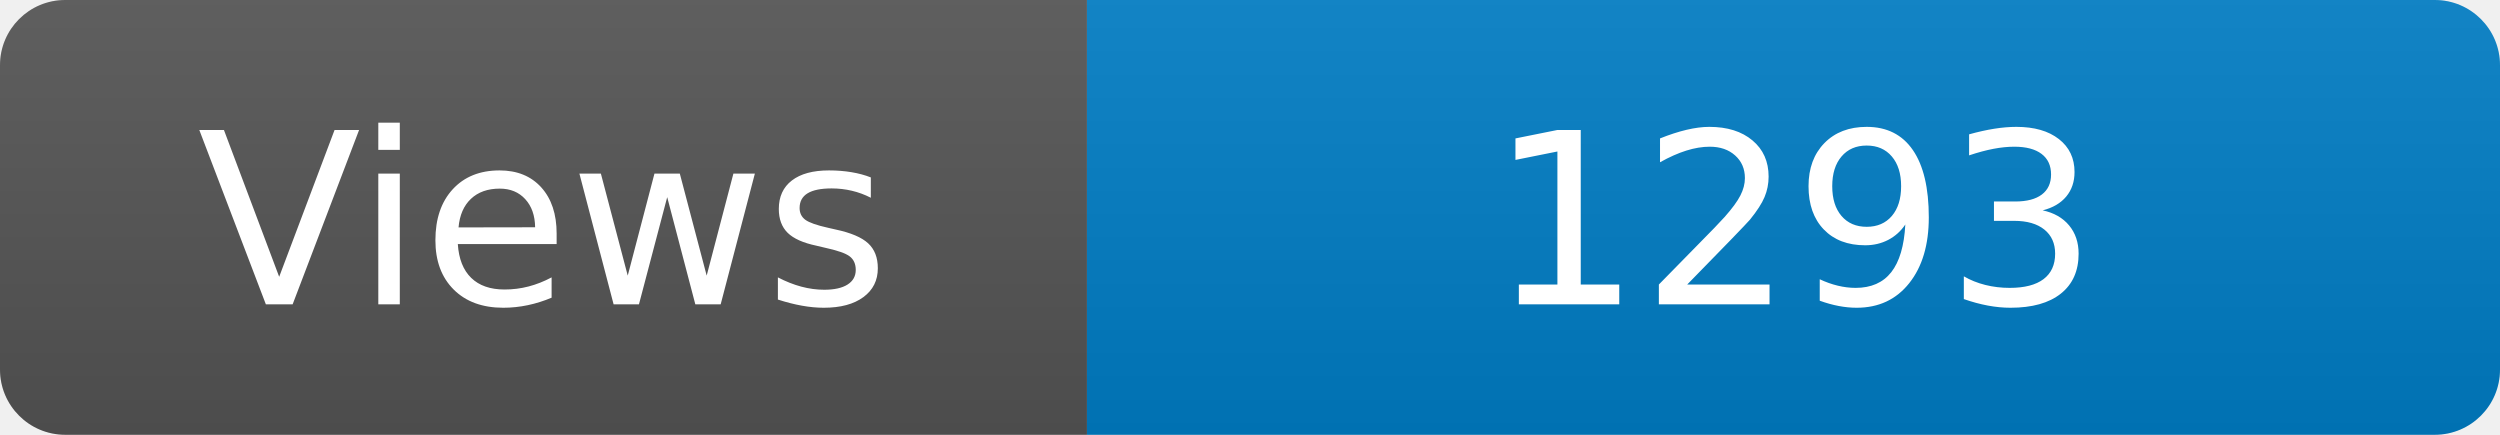
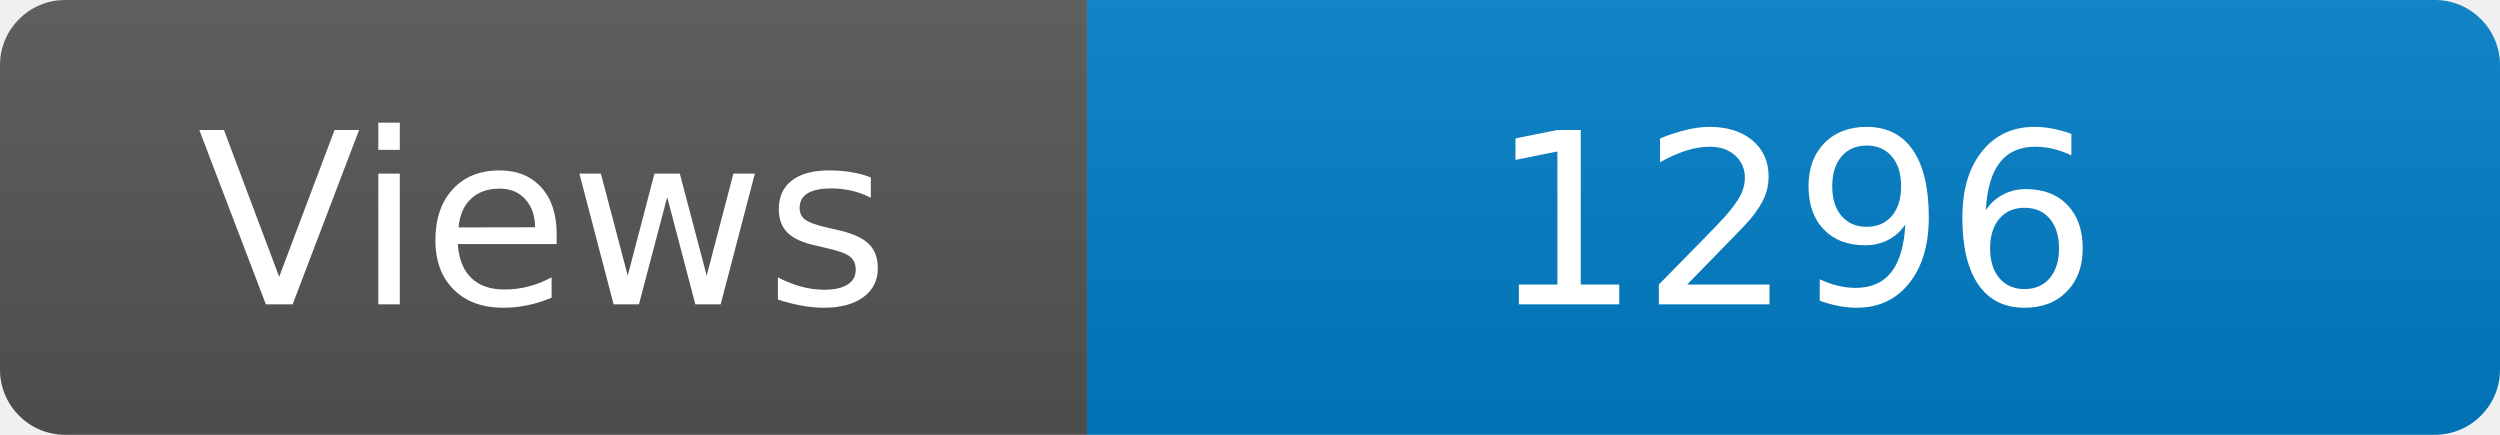
<svg xmlns="http://www.w3.org/2000/svg" width="115" height="20" role="img" aria-label="Maintained?: yes">
  <linearGradient id="s" x2="0" y2="100%">
    <stop offset="0" stop-color="#bbb" stop-opacity=".1" />
    <stop offset="1" stop-opacity=".1" />
  </linearGradient>
  <clipPath id="r">
    <rect width="115" height="20" rx="3" fill="#fff" />
  </clipPath>
  <g clip-path="url(#r)">
    <rect width="50" height="20" fill="#555" />
    <rect x="50" width="160" height="20" fill="#007ec6" />
    <rect width="115" height="20" fill="url(#s)" />
  </g>
  <g fill="#fff" text-anchor="middle" font-family="Verdana,Geneva,DejaVu Sans,sans-serif" font-size="110">
    <text x="250" y="140" transform="scale(.1)" fill="#fff">Views</text>
-     <text x="825" y="140" transform="scale(.1)" fill="#fff">1293</text>
+     <text x="825" y="140" transform="scale(.1)" fill="#fff">1296</text>
  </g>
</svg>
